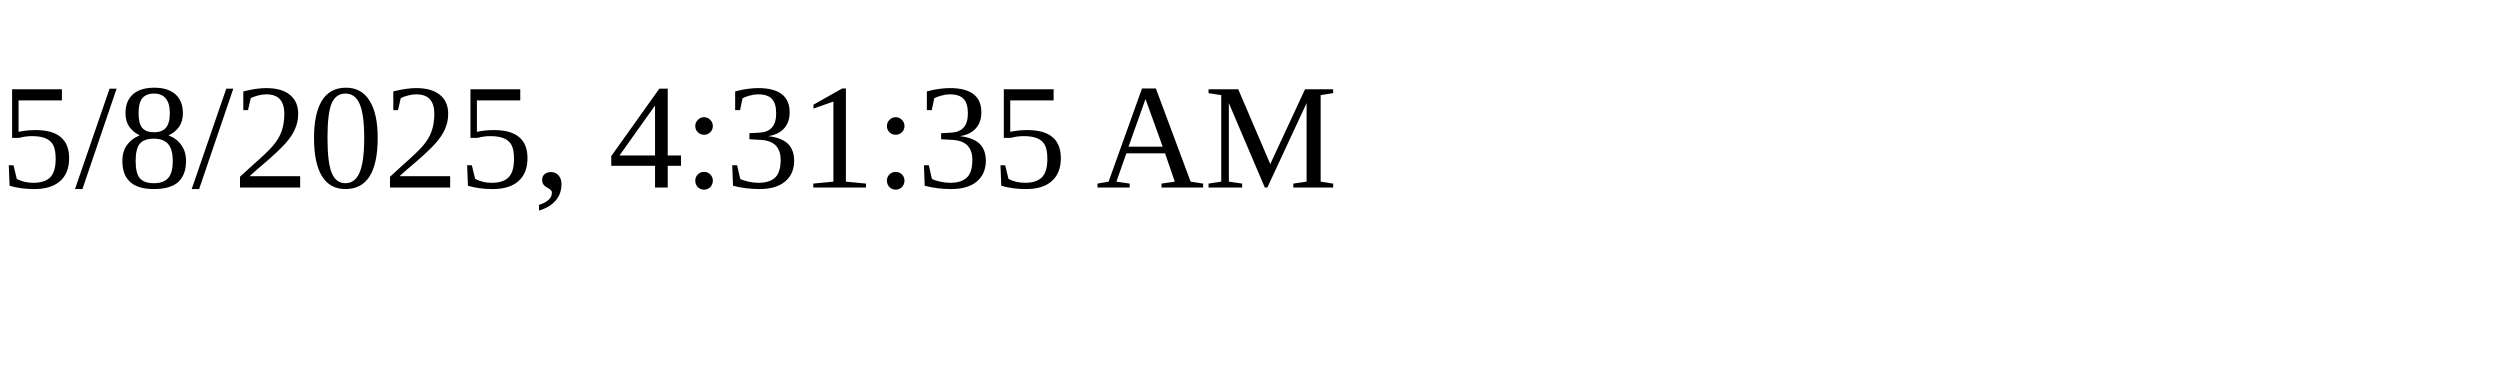
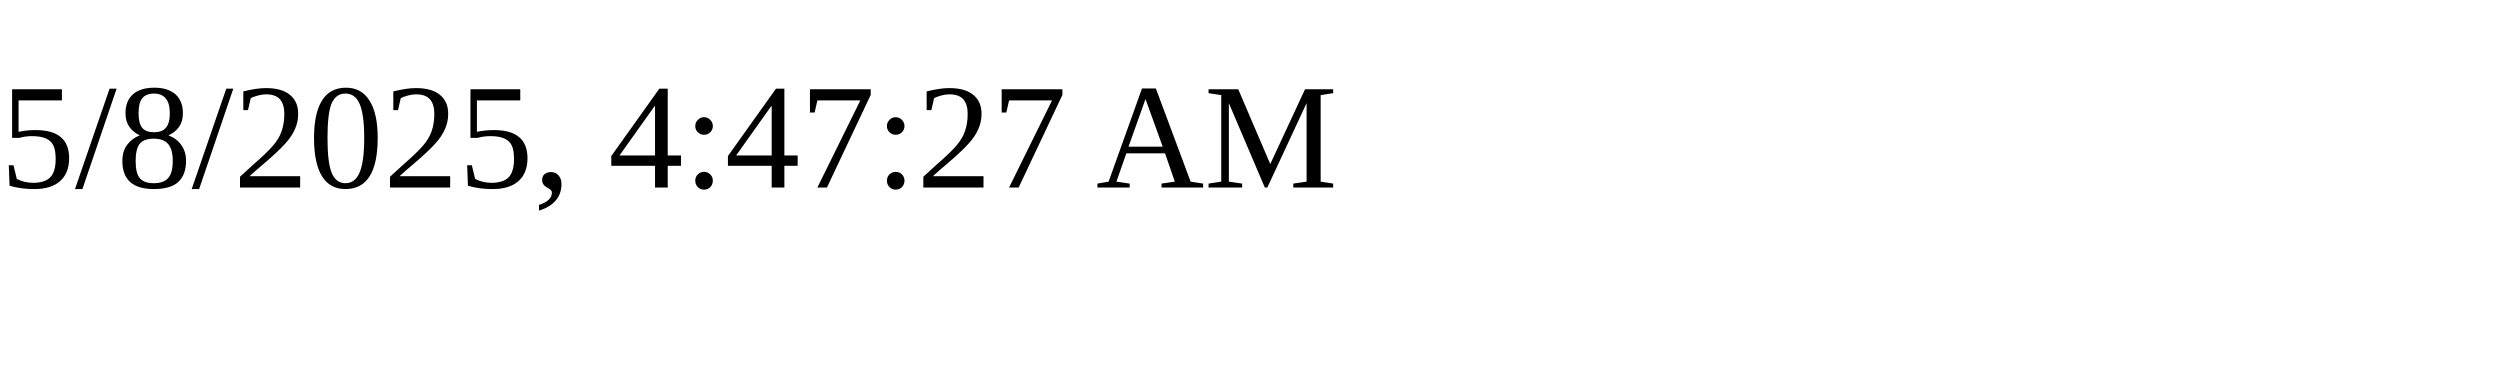
<svg xmlns="http://www.w3.org/2000/svg" height="30" width="200">
-   <text x="0" y="15">5/8/2025, 4:31:35 AM</text>
+   <text x="0" y="15">5/8/2025, 4:47:27 AM</text>
</svg>
